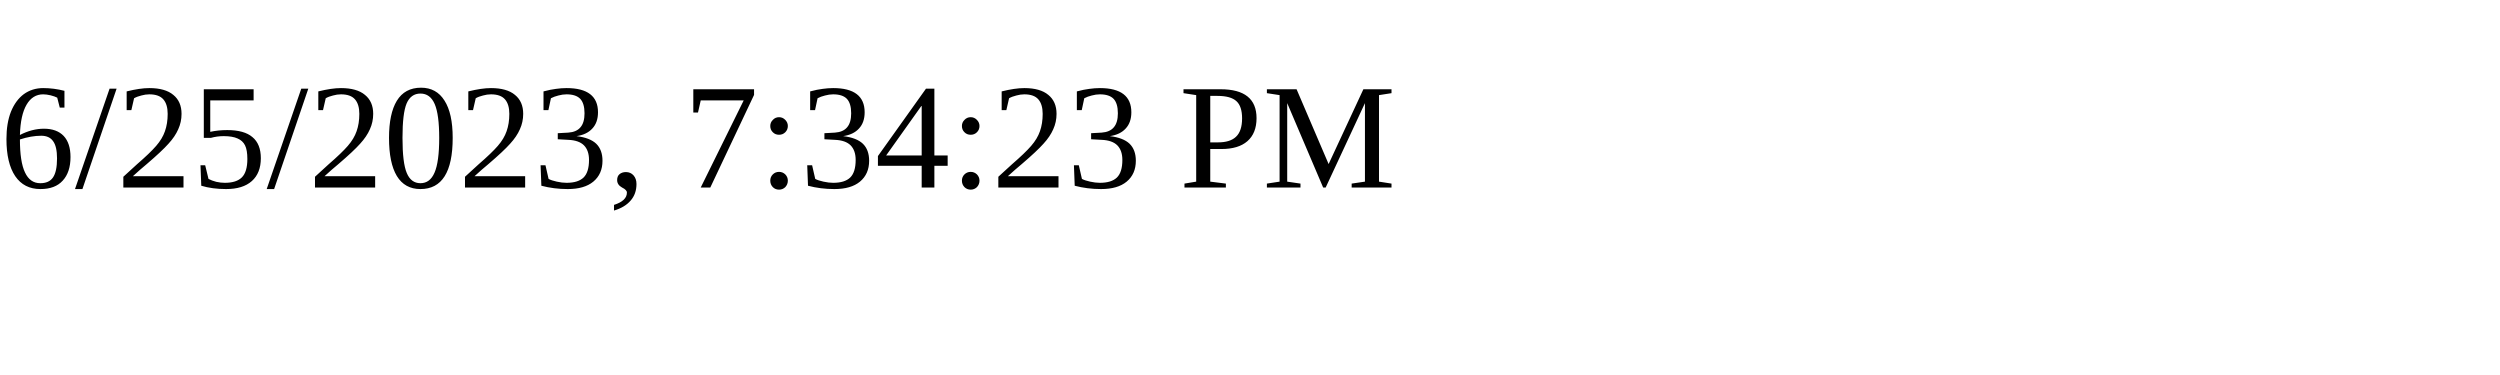
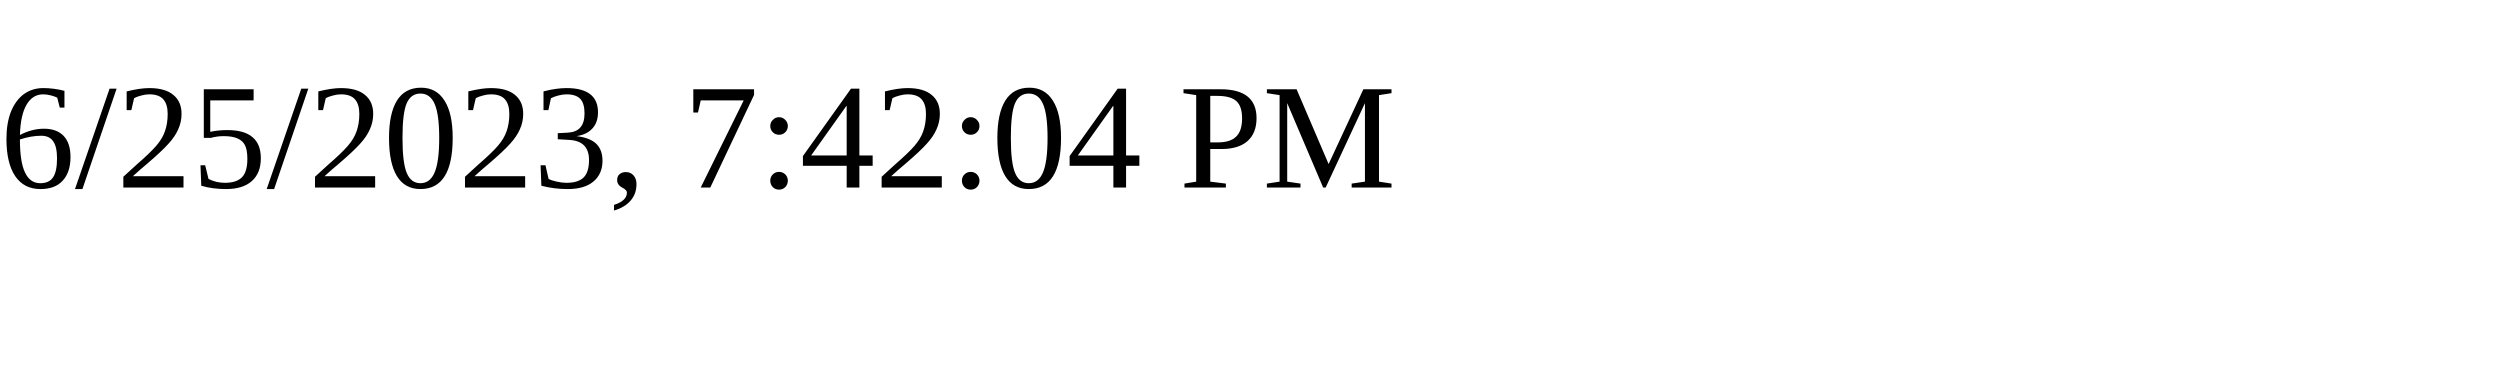
<svg xmlns="http://www.w3.org/2000/svg" height="30" width="200">
-   <text x="0" y="15">6/25/2023, 7:34:23 PM</text>
+   <text x="0" y="15">6/25/2023, 7:42:04 PM</text>
</svg>
